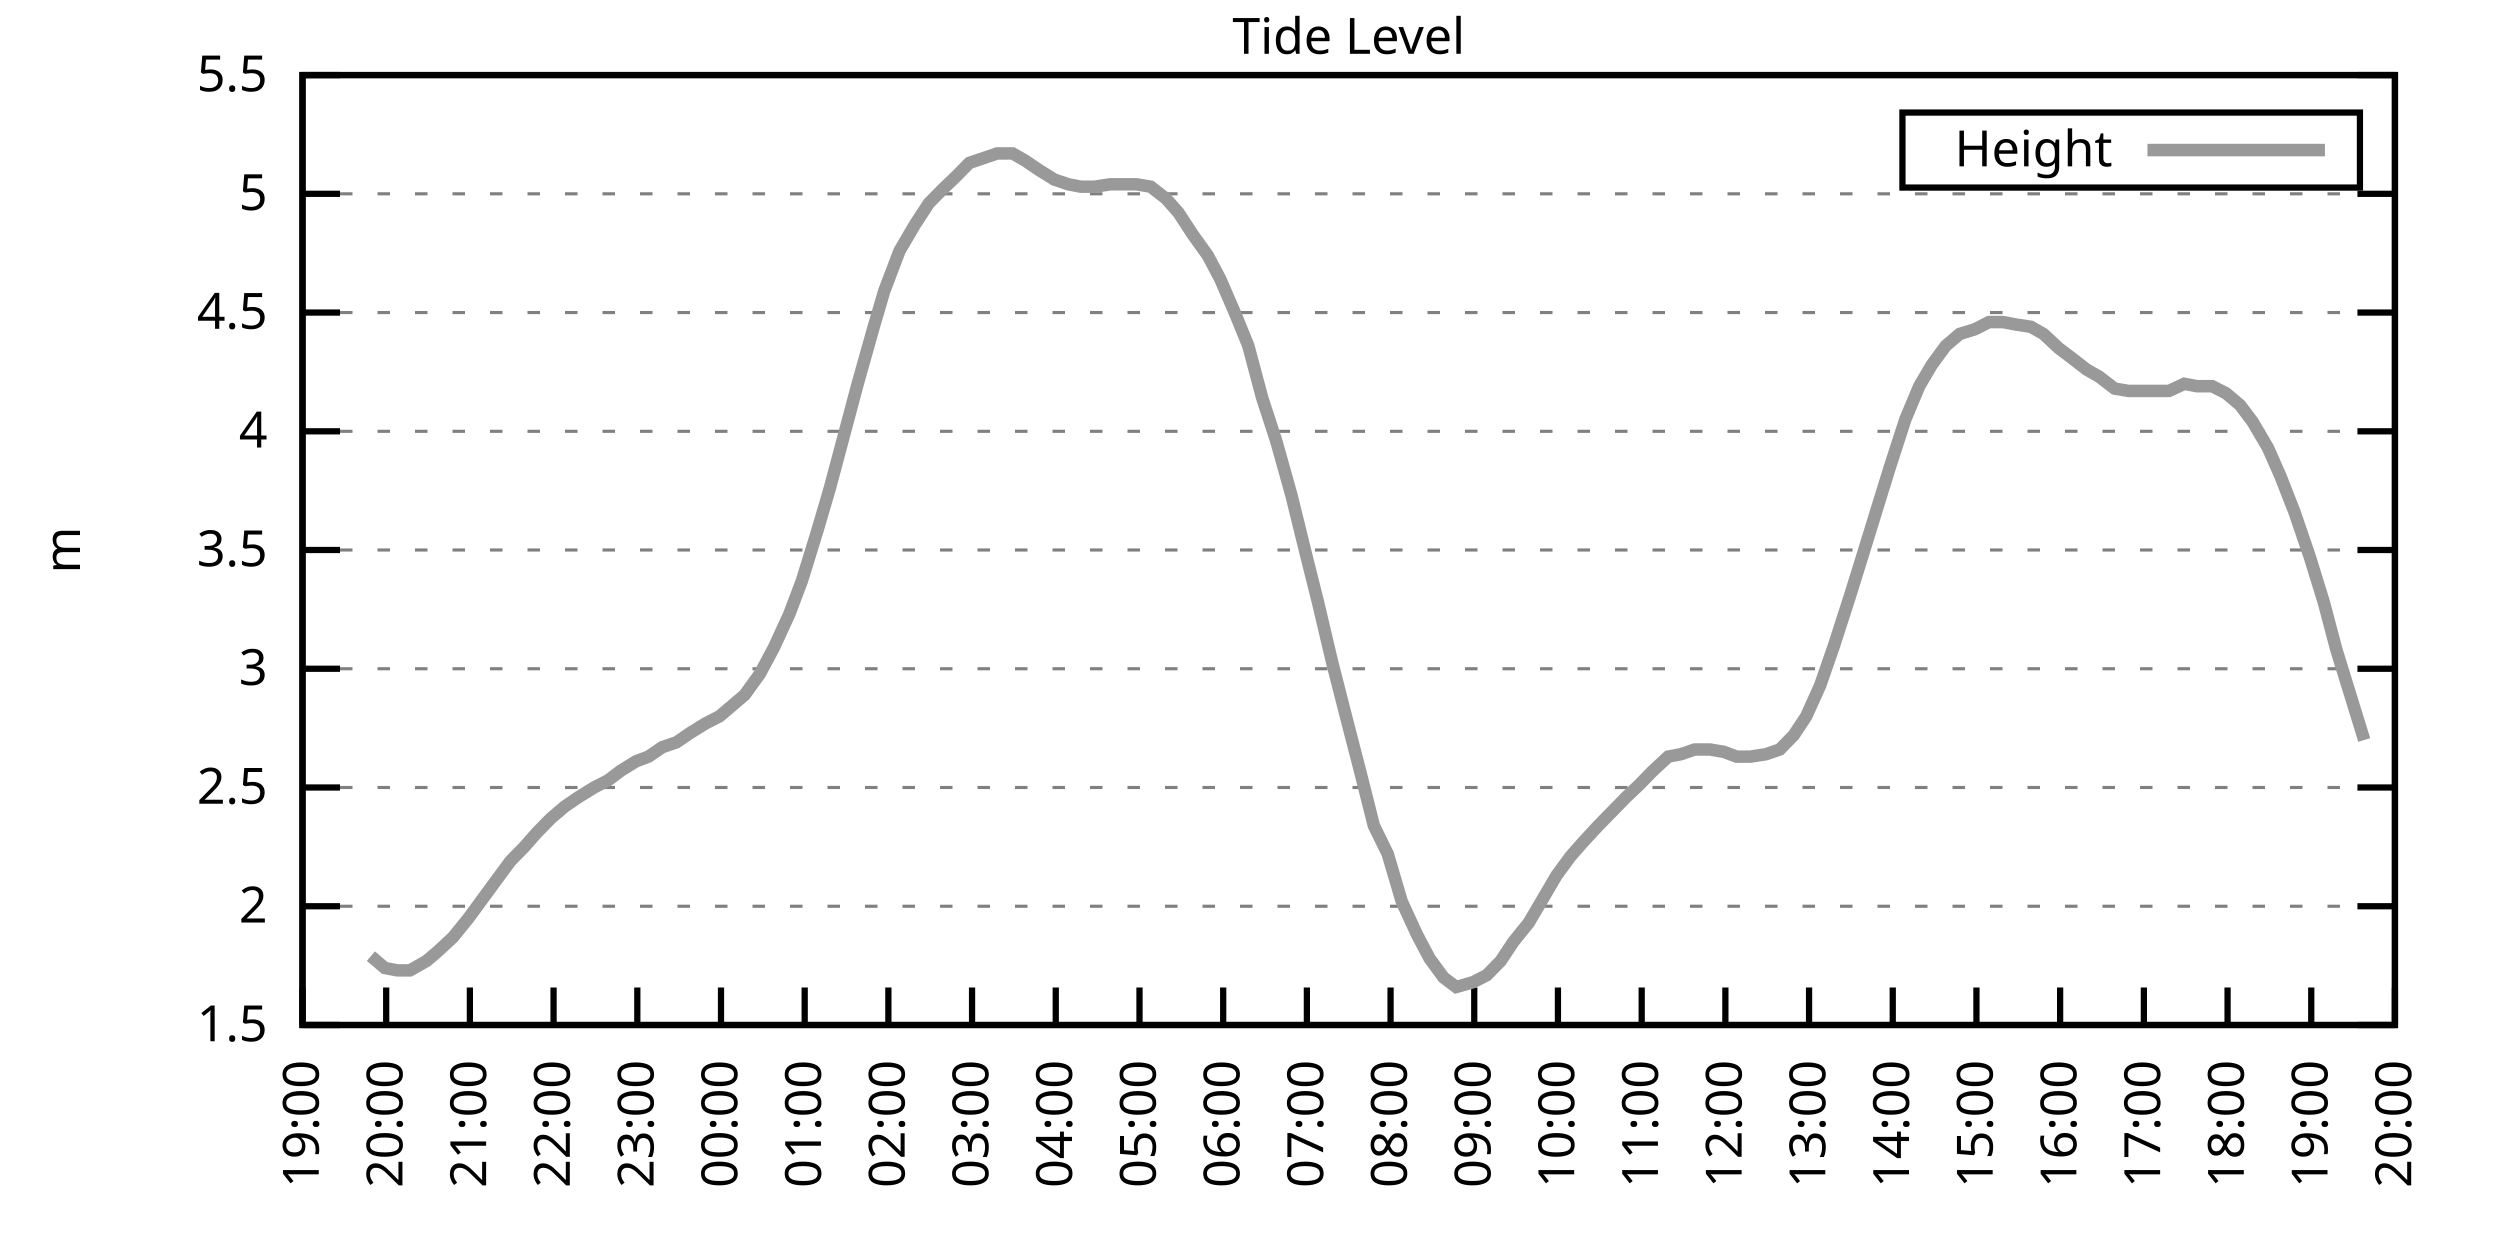
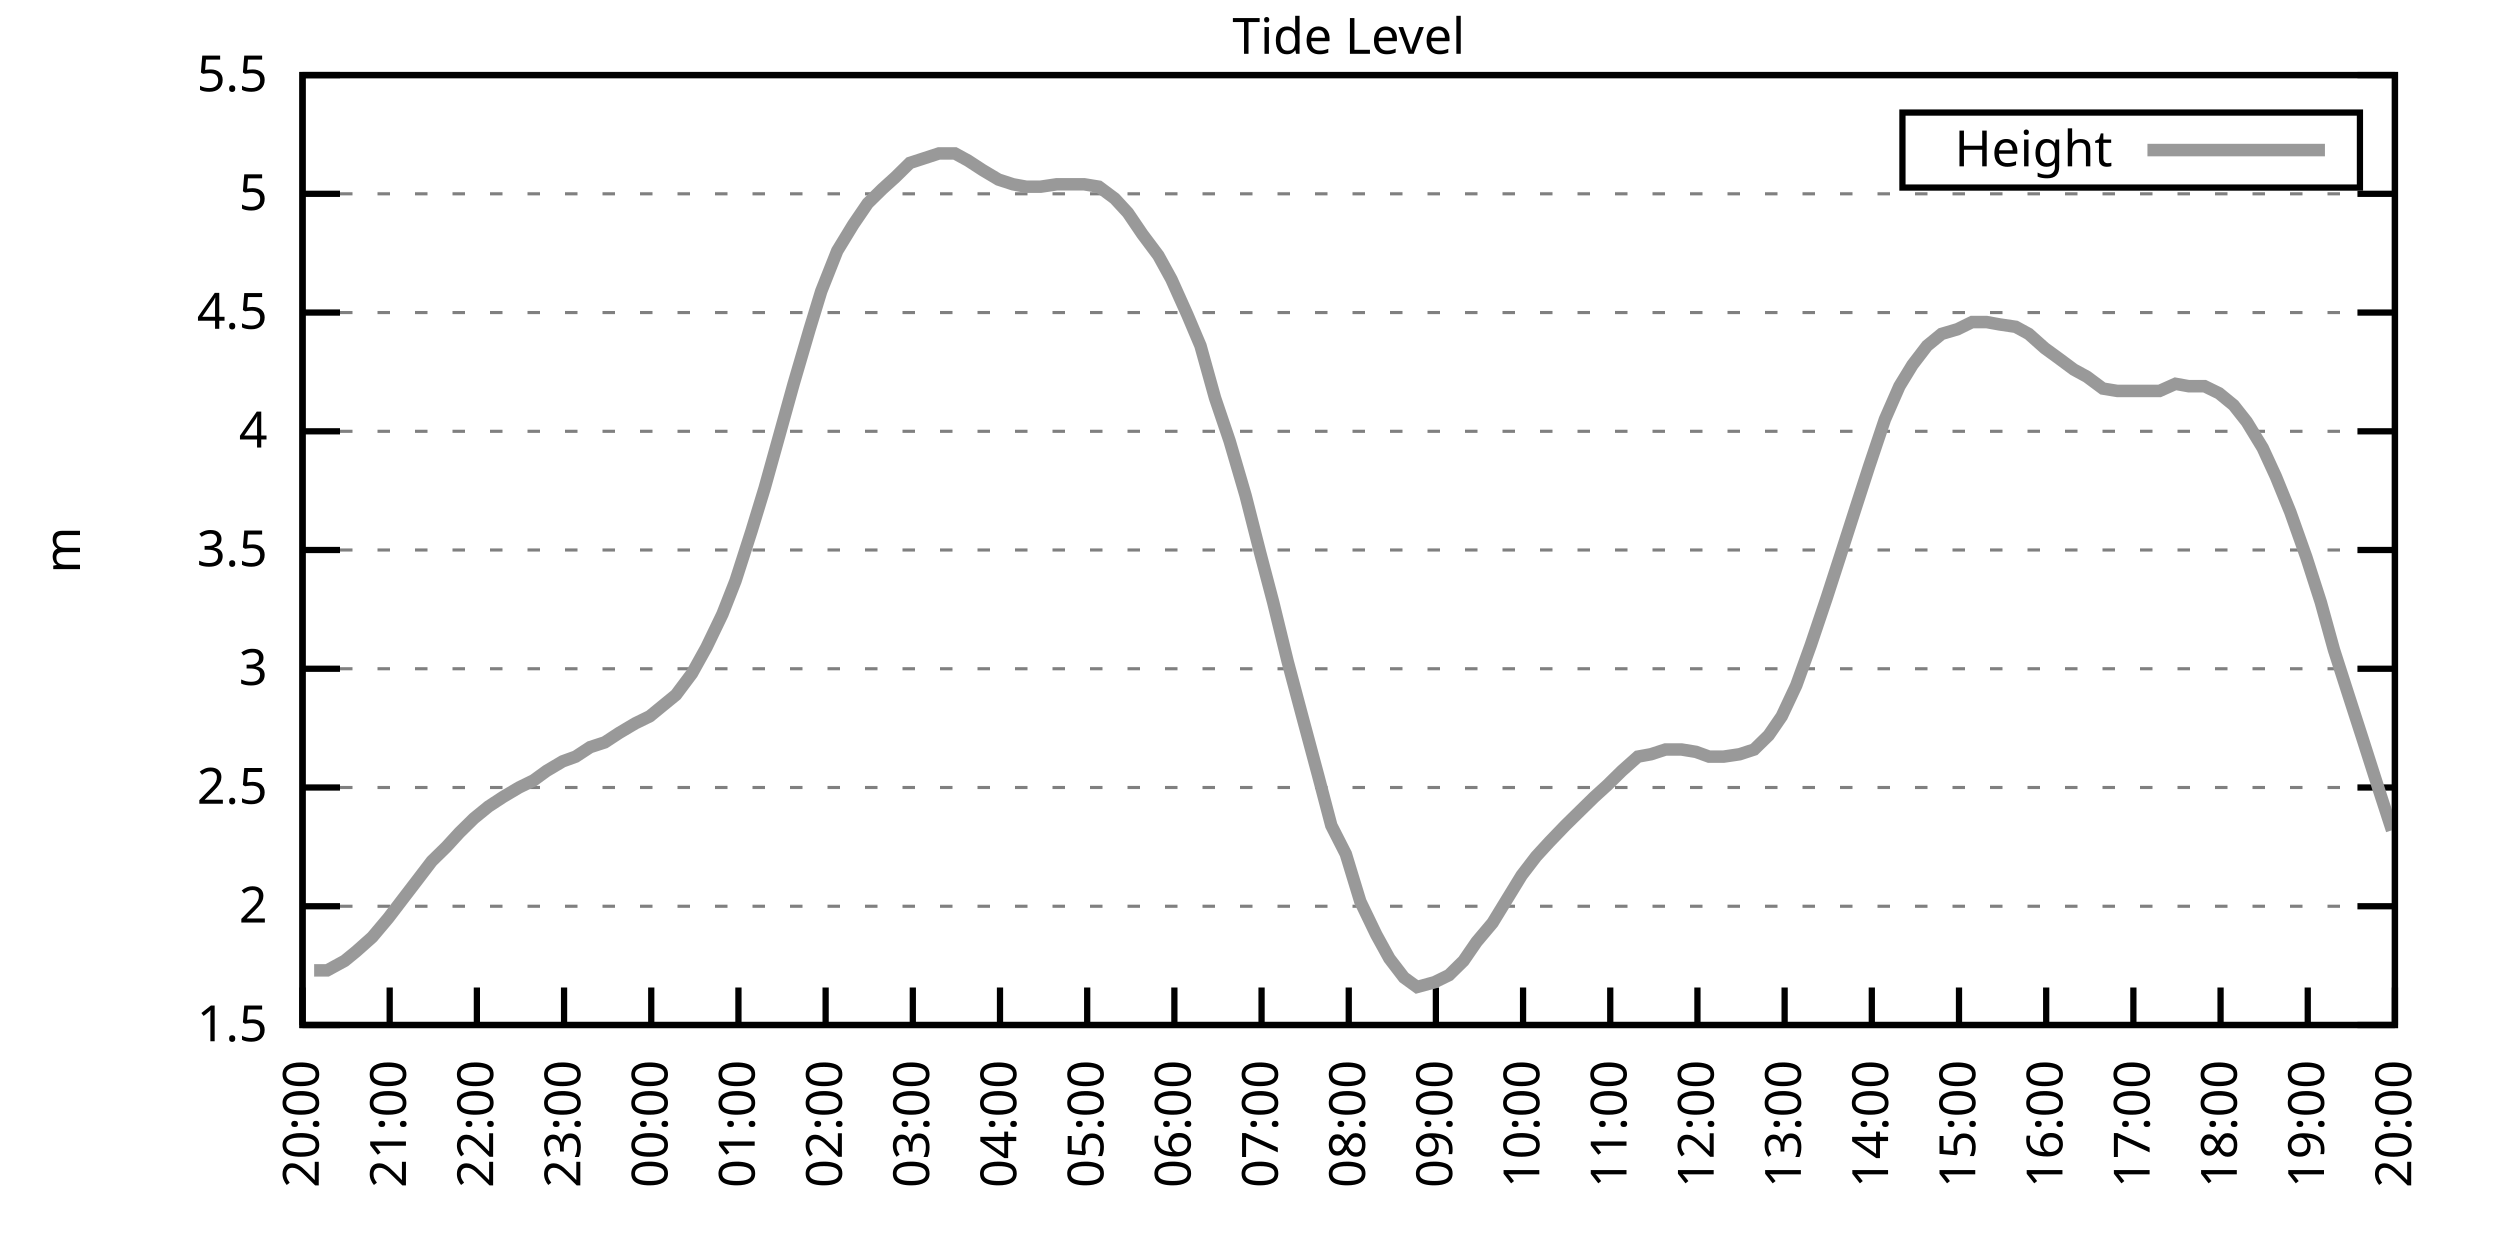
<svg xmlns="http://www.w3.org/2000/svg" xmlns:xlink="http://www.w3.org/1999/xlink" width="400" height="200" viewBox="0 0 400 200">
  <g id="gnuplot_canvas">
    <rect x="0" y="0" width="400" height="200" fill="none" />
    <defs>
      <circle id="gpDot" r="0.5" stroke-width="0.5" stroke="currentColor" />
      <path id="gpPt0" stroke-width="0.333" stroke="currentColor" d="M-1,0 h2 M0,-1 v2" />
      <path id="gpPt1" stroke-width="0.333" stroke="currentColor" d="M-1,-1 L1,1 M1,-1 L-1,1" />
      <path id="gpPt2" stroke-width="0.333" stroke="currentColor" d="M-1,0 L1,0 M0,-1 L0,1 M-1,-1 L1,1 M-1,1 L1,-1" />
      <rect id="gpPt3" stroke-width="0.333" stroke="currentColor" x="-1" y="-1" width="2" height="2" />
      <rect id="gpPt4" stroke-width="0.333" stroke="currentColor" fill="currentColor" x="-1" y="-1" width="2" height="2" />
      <circle id="gpPt5" stroke-width="0.333" stroke="currentColor" cx="0" cy="0" r="1" />
      <use xlink:href="#gpPt5" id="gpPt6" fill="currentColor" stroke="none" />
      <path id="gpPt7" stroke-width="0.333" stroke="currentColor" d="M0,-1.33 L-1.33,0.67 L1.33,0.67 z" />
      <use xlink:href="#gpPt7" id="gpPt8" fill="currentColor" stroke="none" />
      <use xlink:href="#gpPt7" id="gpPt9" stroke="currentColor" transform="rotate(180)" />
      <use xlink:href="#gpPt9" id="gpPt10" fill="currentColor" stroke="none" />
      <use xlink:href="#gpPt3" id="gpPt11" stroke="currentColor" transform="rotate(45)" />
      <use xlink:href="#gpPt11" id="gpPt12" fill="currentColor" stroke="none" />
      <path id="gpPt13" stroke-width="0.333" stroke="currentColor" d="M0,1.330 L1.265,0.411 L0.782,-1.067 L-0.782,-1.076 L-1.265,0.411 z" />
      <use xlink:href="#gpPt13" id="gpPt14" fill="currentColor" stroke="none" />
      <filter id="textbox" filterUnits="objectBoundingBox" x="0" y="0" height="1" width="1">
        <feFlood flood-color="white" flood-opacity="1" result="bgnd" />
        <feComposite in="SourceGraphic" in2="bgnd" operator="atop" />
      </filter>
      <filter id="greybox" filterUnits="objectBoundingBox" x="0" y="0" height="1" width="1">
        <feFlood flood-color="lightgrey" flood-opacity="1" result="grey" />
        <feComposite in="SourceGraphic" in2="grey" operator="atop" />
      </filter>
    </defs>
    <g fill="none" color="white" stroke="currentColor" stroke-width="1.00" stroke-linecap="butt" stroke-linejoin="miter">
</g>
    <g fill="none" color="black" stroke="currentColor" stroke-width="1.00" stroke-linecap="butt" stroke-linejoin="miter">
      <g stroke="none" shape-rendering="crispEdges">
        <polygon fill="rgb(255, 255, 255)" points="48.40,164.00 383.18,164.00 383.18,12.02 48.40,12.02 " />
      </g>
    </g>
    <g fill="none" color="black" stroke="currentColor" stroke-width="1.00" stroke-linecap="butt" stroke-linejoin="miter">
</g>
    <g fill="none" color="black" stroke="black" stroke-width="0.50" stroke-linecap="butt" stroke-linejoin="miter">
</g>
    <g fill="none" color="gray" stroke="currentColor" stroke-width="0.50" stroke-linecap="butt" stroke-linejoin="miter">
      <path stroke="gray" stroke-dasharray="2,4" class="gridline" d="M48.40,164.00 L383.19,164.00  " />
    </g>
    <g fill="none" color="gray" stroke="gray" stroke-width="1.00" stroke-linecap="butt" stroke-linejoin="miter">
</g>
    <g fill="none" color="black" stroke="currentColor" stroke-width="1.00" stroke-linecap="butt" stroke-linejoin="miter">
      <path stroke="black" d="M48.40,164.00 L54.40,164.00 M383.19,164.00 L377.19,164.00  " />
      <g transform="translate(42.80,166.60)" stroke="none" fill="black" font-family="Sans" font-size="8.00" text-anchor="end">
        <text>
          <tspan font-family="Sans"> 1.5</tspan>
        </text>
      </g>
    </g>
    <g fill="none" color="black" stroke="currentColor" stroke-width="1.00" stroke-linecap="butt" stroke-linejoin="miter">
</g>
    <g fill="none" color="black" stroke="black" stroke-width="0.50" stroke-linecap="butt" stroke-linejoin="miter">
</g>
    <g fill="none" color="gray" stroke="currentColor" stroke-width="0.50" stroke-linecap="butt" stroke-linejoin="miter">
      <path stroke="gray" stroke-dasharray="2,4" class="gridline" d="M48.40,145.00 L383.19,145.00  " />
    </g>
    <g fill="none" color="gray" stroke="gray" stroke-width="1.00" stroke-linecap="butt" stroke-linejoin="miter">
</g>
    <g fill="none" color="black" stroke="currentColor" stroke-width="1.00" stroke-linecap="butt" stroke-linejoin="miter">
      <path stroke="black" d="M48.40,145.00 L54.40,145.00 M383.19,145.00 L377.19,145.00  " />
      <g transform="translate(42.80,147.60)" stroke="none" fill="black" font-family="Sans" font-size="8.00" text-anchor="end">
        <text>
          <tspan font-family="Sans"> 2</tspan>
        </text>
      </g>
    </g>
    <g fill="none" color="black" stroke="currentColor" stroke-width="1.00" stroke-linecap="butt" stroke-linejoin="miter">
</g>
    <g fill="none" color="black" stroke="black" stroke-width="0.50" stroke-linecap="butt" stroke-linejoin="miter">
</g>
    <g fill="none" color="gray" stroke="currentColor" stroke-width="0.50" stroke-linecap="butt" stroke-linejoin="miter">
      <path stroke="gray" stroke-dasharray="2,4" class="gridline" d="M48.40,126.00 L383.19,126.00  " />
    </g>
    <g fill="none" color="gray" stroke="gray" stroke-width="1.00" stroke-linecap="butt" stroke-linejoin="miter">
</g>
    <g fill="none" color="black" stroke="currentColor" stroke-width="1.00" stroke-linecap="butt" stroke-linejoin="miter">
      <path stroke="black" d="M48.40,126.00 L54.40,126.00 M383.19,126.00 L377.19,126.00  " />
      <g transform="translate(42.80,128.60)" stroke="none" fill="black" font-family="Sans" font-size="8.00" text-anchor="end">
        <text>
          <tspan font-family="Sans"> 2.5</tspan>
        </text>
      </g>
    </g>
    <g fill="none" color="black" stroke="currentColor" stroke-width="1.00" stroke-linecap="butt" stroke-linejoin="miter">
</g>
    <g fill="none" color="black" stroke="black" stroke-width="0.50" stroke-linecap="butt" stroke-linejoin="miter">
</g>
    <g fill="none" color="gray" stroke="currentColor" stroke-width="0.50" stroke-linecap="butt" stroke-linejoin="miter">
      <path stroke="gray" stroke-dasharray="2,4" class="gridline" d="M48.40,107.00 L383.19,107.00  " />
    </g>
    <g fill="none" color="gray" stroke="gray" stroke-width="1.00" stroke-linecap="butt" stroke-linejoin="miter">
</g>
    <g fill="none" color="black" stroke="currentColor" stroke-width="1.00" stroke-linecap="butt" stroke-linejoin="miter">
      <path stroke="black" d="M48.40,107.00 L54.40,107.00 M383.19,107.00 L377.19,107.00  " />
      <g transform="translate(42.80,109.60)" stroke="none" fill="black" font-family="Sans" font-size="8.00" text-anchor="end">
        <text>
          <tspan font-family="Sans"> 3</tspan>
        </text>
      </g>
    </g>
    <g fill="none" color="black" stroke="currentColor" stroke-width="1.00" stroke-linecap="butt" stroke-linejoin="miter">
</g>
    <g fill="none" color="black" stroke="black" stroke-width="0.50" stroke-linecap="butt" stroke-linejoin="miter">
</g>
    <g fill="none" color="gray" stroke="currentColor" stroke-width="0.50" stroke-linecap="butt" stroke-linejoin="miter">
      <path stroke="gray" stroke-dasharray="2,4" class="gridline" d="M48.40,88.00 L383.19,88.00  " />
    </g>
    <g fill="none" color="gray" stroke="gray" stroke-width="1.00" stroke-linecap="butt" stroke-linejoin="miter">
</g>
    <g fill="none" color="black" stroke="currentColor" stroke-width="1.00" stroke-linecap="butt" stroke-linejoin="miter">
      <path stroke="black" d="M48.40,88.00 L54.40,88.00 M383.19,88.00 L377.19,88.00  " />
      <g transform="translate(42.80,90.60)" stroke="none" fill="black" font-family="Sans" font-size="8.00" text-anchor="end">
        <text>
          <tspan font-family="Sans"> 3.5</tspan>
        </text>
      </g>
    </g>
    <g fill="none" color="black" stroke="currentColor" stroke-width="1.00" stroke-linecap="butt" stroke-linejoin="miter">
</g>
    <g fill="none" color="black" stroke="black" stroke-width="0.50" stroke-linecap="butt" stroke-linejoin="miter">
</g>
    <g fill="none" color="gray" stroke="currentColor" stroke-width="0.50" stroke-linecap="butt" stroke-linejoin="miter">
      <path stroke="gray" stroke-dasharray="2,4" class="gridline" d="M48.40,69.01 L383.19,69.01  " />
    </g>
    <g fill="none" color="gray" stroke="gray" stroke-width="1.00" stroke-linecap="butt" stroke-linejoin="miter">
</g>
    <g fill="none" color="black" stroke="currentColor" stroke-width="1.00" stroke-linecap="butt" stroke-linejoin="miter">
      <path stroke="black" d="M48.40,69.01 L54.40,69.01 M383.19,69.01 L377.19,69.01  " />
      <g transform="translate(42.80,71.61)" stroke="none" fill="black" font-family="Sans" font-size="8.00" text-anchor="end">
        <text>
          <tspan font-family="Sans"> 4</tspan>
        </text>
      </g>
    </g>
    <g fill="none" color="black" stroke="currentColor" stroke-width="1.00" stroke-linecap="butt" stroke-linejoin="miter">
</g>
    <g fill="none" color="black" stroke="black" stroke-width="0.50" stroke-linecap="butt" stroke-linejoin="miter">
</g>
    <g fill="none" color="gray" stroke="currentColor" stroke-width="0.50" stroke-linecap="butt" stroke-linejoin="miter">
      <path stroke="gray" stroke-dasharray="2,4" class="gridline" d="M48.40,50.01 L383.19,50.01  " />
    </g>
    <g fill="none" color="gray" stroke="gray" stroke-width="1.00" stroke-linecap="butt" stroke-linejoin="miter">
</g>
    <g fill="none" color="black" stroke="currentColor" stroke-width="1.00" stroke-linecap="butt" stroke-linejoin="miter">
      <path stroke="black" d="M48.40,50.01 L54.40,50.01 M383.19,50.01 L377.19,50.01  " />
      <g transform="translate(42.80,52.61)" stroke="none" fill="black" font-family="Sans" font-size="8.00" text-anchor="end">
        <text>
          <tspan font-family="Sans"> 4.5</tspan>
        </text>
      </g>
    </g>
    <g fill="none" color="black" stroke="currentColor" stroke-width="1.00" stroke-linecap="butt" stroke-linejoin="miter">
</g>
    <g fill="none" color="black" stroke="black" stroke-width="0.50" stroke-linecap="butt" stroke-linejoin="miter">
</g>
    <g fill="none" color="gray" stroke="currentColor" stroke-width="0.50" stroke-linecap="butt" stroke-linejoin="miter">
      <path stroke="gray" stroke-dasharray="2,4" class="gridline" d="M48.40,31.01 L383.19,31.01  " />
    </g>
    <g fill="none" color="gray" stroke="gray" stroke-width="1.00" stroke-linecap="butt" stroke-linejoin="miter">
</g>
    <g fill="none" color="black" stroke="currentColor" stroke-width="1.00" stroke-linecap="butt" stroke-linejoin="miter">
      <path stroke="black" d="M48.40,31.01 L54.40,31.01 M383.19,31.01 L377.19,31.01  " />
      <g transform="translate(42.80,33.61)" stroke="none" fill="black" font-family="Sans" font-size="8.00" text-anchor="end">
        <text>
          <tspan font-family="Sans"> 5</tspan>
        </text>
      </g>
    </g>
    <g fill="none" color="black" stroke="currentColor" stroke-width="1.00" stroke-linecap="butt" stroke-linejoin="miter">
</g>
    <g fill="none" color="black" stroke="black" stroke-width="0.50" stroke-linecap="butt" stroke-linejoin="miter">
</g>
    <g fill="none" color="gray" stroke="currentColor" stroke-width="0.50" stroke-linecap="butt" stroke-linejoin="miter">
      <path stroke="gray" stroke-dasharray="2,4" class="gridline" d="M48.40,12.01 L383.19,12.01  " />
    </g>
    <g fill="none" color="gray" stroke="gray" stroke-width="1.00" stroke-linecap="butt" stroke-linejoin="miter">
</g>
    <g fill="none" color="black" stroke="currentColor" stroke-width="1.00" stroke-linecap="butt" stroke-linejoin="miter">
      <path stroke="black" d="M48.40,12.01 L54.40,12.01 M383.19,12.01 L377.19,12.01  " />
      <g transform="translate(42.80,14.61)" stroke="none" fill="black" font-family="Sans" font-size="8.00" text-anchor="end">
        <text>
          <tspan font-family="Sans"> 5.5</tspan>
        </text>
      </g>
    </g>
    <g fill="none" color="black" stroke="currentColor" stroke-width="1.00" stroke-linecap="butt" stroke-linejoin="miter">
      <path stroke="black" d="M48.40,164.00 L48.40,158.00  " />
      <g transform="translate(51.00,169.60) rotate(270.00)" stroke="none" fill="black" font-family="Sans" font-size="8.00" text-anchor="end">
        <text>
-           <tspan font-family="Sans">19:00</tspan>
-         </text>
-       </g>
-     </g>
-     <g fill="none" color="black" stroke="currentColor" stroke-width="1.00" stroke-linecap="butt" stroke-linejoin="miter">
-       <path stroke="black" d="M61.79,164.00 L61.79,158.00  " />
-       <g transform="translate(64.39,169.60) rotate(270.00)" stroke="none" fill="black" font-family="Sans" font-size="8.00" text-anchor="end">
-         <text>
          <tspan font-family="Sans">20:00</tspan>
        </text>
      </g>
    </g>
    <g fill="none" color="black" stroke="currentColor" stroke-width="1.00" stroke-linecap="butt" stroke-linejoin="miter">
-       <path stroke="black" d="M75.18,164.00 L75.18,158.00  " />
-       <g transform="translate(77.78,169.60) rotate(270.00)" stroke="none" fill="black" font-family="Sans" font-size="8.00" text-anchor="end">
+       <path stroke="black" d="M62.35,164.00 L62.35,158.00  " />
+       <g transform="translate(64.95,169.60) rotate(270.00)" stroke="none" fill="black" font-family="Sans" font-size="8.00" text-anchor="end">
        <text>
          <tspan font-family="Sans">21:00</tspan>
        </text>
      </g>
    </g>
    <g fill="none" color="black" stroke="currentColor" stroke-width="1.00" stroke-linecap="butt" stroke-linejoin="miter">
-       <path stroke="black" d="M88.57,164.00 L88.57,158.00  " />
-       <g transform="translate(91.17,169.60) rotate(270.00)" stroke="none" fill="black" font-family="Sans" font-size="8.00" text-anchor="end">
+       <path stroke="black" d="M76.30,164.00 L76.30,158.00  " />
+       <g transform="translate(78.90,169.60) rotate(270.00)" stroke="none" fill="black" font-family="Sans" font-size="8.00" text-anchor="end">
        <text>
          <tspan font-family="Sans">22:00</tspan>
        </text>
      </g>
    </g>
    <g fill="none" color="black" stroke="currentColor" stroke-width="1.00" stroke-linecap="butt" stroke-linejoin="miter">
-       <path stroke="black" d="M101.97,164.00 L101.97,158.00  " />
-       <g transform="translate(104.57,169.60) rotate(270.00)" stroke="none" fill="black" font-family="Sans" font-size="8.00" text-anchor="end">
+       <path stroke="black" d="M90.25,164.00 L90.25,158.00  " />
+       <g transform="translate(92.85,169.60) rotate(270.00)" stroke="none" fill="black" font-family="Sans" font-size="8.00" text-anchor="end">
        <text>
          <tspan font-family="Sans">23:00</tspan>
        </text>
      </g>
    </g>
    <g fill="none" color="black" stroke="currentColor" stroke-width="1.00" stroke-linecap="butt" stroke-linejoin="miter">
-       <path stroke="black" d="M115.36,164.00 L115.36,158.00  " />
-       <g transform="translate(117.96,169.60) rotate(270.00)" stroke="none" fill="black" font-family="Sans" font-size="8.00" text-anchor="end">
+       <path stroke="black" d="M104.20,164.00 L104.20,158.00  " />
+       <g transform="translate(106.80,169.60) rotate(270.00)" stroke="none" fill="black" font-family="Sans" font-size="8.00" text-anchor="end">
        <text>
          <tspan font-family="Sans">00:00</tspan>
        </text>
      </g>
    </g>
    <g fill="none" color="black" stroke="currentColor" stroke-width="1.00" stroke-linecap="butt" stroke-linejoin="miter">
-       <path stroke="black" d="M128.75,164.00 L128.75,158.00  " />
-       <g transform="translate(131.35,169.60) rotate(270.00)" stroke="none" fill="black" font-family="Sans" font-size="8.00" text-anchor="end">
+       <path stroke="black" d="M118.15,164.00 L118.15,158.00  " />
+       <g transform="translate(120.75,169.60) rotate(270.00)" stroke="none" fill="black" font-family="Sans" font-size="8.00" text-anchor="end">
        <text>
          <tspan font-family="Sans">01:00</tspan>
        </text>
      </g>
    </g>
    <g fill="none" color="black" stroke="currentColor" stroke-width="1.00" stroke-linecap="butt" stroke-linejoin="miter">
-       <path stroke="black" d="M142.14,164.00 L142.14,158.00  " />
-       <g transform="translate(144.74,169.60) rotate(270.00)" stroke="none" fill="black" font-family="Sans" font-size="8.00" text-anchor="end">
+       <path stroke="black" d="M132.10,164.00 L132.10,158.00  " />
+       <g transform="translate(134.70,169.60) rotate(270.00)" stroke="none" fill="black" font-family="Sans" font-size="8.00" text-anchor="end">
        <text>
          <tspan font-family="Sans">02:00</tspan>
        </text>
      </g>
    </g>
    <g fill="none" color="black" stroke="currentColor" stroke-width="1.00" stroke-linecap="butt" stroke-linejoin="miter">
-       <path stroke="black" d="M155.53,164.00 L155.53,158.00  " />
-       <g transform="translate(158.13,169.60) rotate(270.00)" stroke="none" fill="black" font-family="Sans" font-size="8.00" text-anchor="end">
+       <path stroke="black" d="M146.05,164.00 L146.05,158.00  " />
+       <g transform="translate(148.65,169.60) rotate(270.00)" stroke="none" fill="black" font-family="Sans" font-size="8.00" text-anchor="end">
        <text>
          <tspan font-family="Sans">03:00</tspan>
        </text>
      </g>
    </g>
    <g fill="none" color="black" stroke="currentColor" stroke-width="1.00" stroke-linecap="butt" stroke-linejoin="miter">
-       <path stroke="black" d="M168.92,164.00 L168.92,158.00  " />
-       <g transform="translate(171.52,169.60) rotate(270.00)" stroke="none" fill="black" font-family="Sans" font-size="8.00" text-anchor="end">
+       <path stroke="black" d="M160.00,164.00 L160.00,158.00  " />
+       <g transform="translate(162.60,169.60) rotate(270.00)" stroke="none" fill="black" font-family="Sans" font-size="8.00" text-anchor="end">
        <text>
          <tspan font-family="Sans">04:00</tspan>
        </text>
      </g>
    </g>
    <g fill="none" color="black" stroke="currentColor" stroke-width="1.00" stroke-linecap="butt" stroke-linejoin="miter">
-       <path stroke="black" d="M182.32,164.00 L182.32,158.00  " />
-       <g transform="translate(184.92,169.60) rotate(270.00)" stroke="none" fill="black" font-family="Sans" font-size="8.00" text-anchor="end">
+       <path stroke="black" d="M173.95,164.00 L173.95,158.00  " />
+       <g transform="translate(176.55,169.60) rotate(270.00)" stroke="none" fill="black" font-family="Sans" font-size="8.00" text-anchor="end">
        <text>
          <tspan font-family="Sans">05:00</tspan>
        </text>
      </g>
    </g>
    <g fill="none" color="black" stroke="currentColor" stroke-width="1.00" stroke-linecap="butt" stroke-linejoin="miter">
-       <path stroke="black" d="M195.71,164.00 L195.71,158.00  " />
-       <g transform="translate(198.31,169.60) rotate(270.00)" stroke="none" fill="black" font-family="Sans" font-size="8.00" text-anchor="end">
+       <path stroke="black" d="M187.90,164.00 L187.90,158.00  " />
+       <g transform="translate(190.50,169.60) rotate(270.00)" stroke="none" fill="black" font-family="Sans" font-size="8.00" text-anchor="end">
        <text>
          <tspan font-family="Sans">06:00</tspan>
        </text>
      </g>
    </g>
    <g fill="none" color="black" stroke="currentColor" stroke-width="1.00" stroke-linecap="butt" stroke-linejoin="miter">
-       <path stroke="black" d="M209.10,164.00 L209.10,158.00  " />
-       <g transform="translate(211.70,169.60) rotate(270.00)" stroke="none" fill="black" font-family="Sans" font-size="8.00" text-anchor="end">
+       <path stroke="black" d="M201.85,164.00 L201.85,158.00  " />
+       <g transform="translate(204.45,169.60) rotate(270.00)" stroke="none" fill="black" font-family="Sans" font-size="8.00" text-anchor="end">
        <text>
          <tspan font-family="Sans">07:00</tspan>
        </text>
      </g>
    </g>
    <g fill="none" color="black" stroke="currentColor" stroke-width="1.00" stroke-linecap="butt" stroke-linejoin="miter">
-       <path stroke="black" d="M222.49,164.00 L222.49,158.00  " />
-       <g transform="translate(225.09,169.60) rotate(270.00)" stroke="none" fill="black" font-family="Sans" font-size="8.00" text-anchor="end">
+       <path stroke="black" d="M215.80,164.00 L215.80,158.00  " />
+       <g transform="translate(218.40,169.60) rotate(270.00)" stroke="none" fill="black" font-family="Sans" font-size="8.00" text-anchor="end">
        <text>
          <tspan font-family="Sans">08:00</tspan>
        </text>
      </g>
    </g>
    <g fill="none" color="black" stroke="currentColor" stroke-width="1.00" stroke-linecap="butt" stroke-linejoin="miter">
-       <path stroke="black" d="M235.88,164.00 L235.88,158.00  " />
-       <g transform="translate(238.48,169.60) rotate(270.00)" stroke="none" fill="black" font-family="Sans" font-size="8.00" text-anchor="end">
+       <path stroke="black" d="M229.74,164.00 L229.74,158.00  " />
+       <g transform="translate(232.34,169.60) rotate(270.00)" stroke="none" fill="black" font-family="Sans" font-size="8.00" text-anchor="end">
        <text>
          <tspan font-family="Sans">09:00</tspan>
        </text>
      </g>
    </g>
    <g fill="none" color="black" stroke="currentColor" stroke-width="1.00" stroke-linecap="butt" stroke-linejoin="miter">
-       <path stroke="black" d="M249.27,164.00 L249.27,158.00  " />
-       <g transform="translate(251.87,169.60) rotate(270.00)" stroke="none" fill="black" font-family="Sans" font-size="8.00" text-anchor="end">
+       <path stroke="black" d="M243.69,164.00 L243.69,158.00  " />
+       <g transform="translate(246.29,169.60) rotate(270.00)" stroke="none" fill="black" font-family="Sans" font-size="8.00" text-anchor="end">
        <text>
          <tspan font-family="Sans">10:00</tspan>
        </text>
      </g>
    </g>
    <g fill="none" color="black" stroke="currentColor" stroke-width="1.00" stroke-linecap="butt" stroke-linejoin="miter">
-       <path stroke="black" d="M262.67,164.00 L262.67,158.00  " />
-       <g transform="translate(265.27,169.60) rotate(270.00)" stroke="none" fill="black" font-family="Sans" font-size="8.00" text-anchor="end">
+       <path stroke="black" d="M257.64,164.00 L257.64,158.00  " />
+       <g transform="translate(260.24,169.60) rotate(270.00)" stroke="none" fill="black" font-family="Sans" font-size="8.00" text-anchor="end">
        <text>
          <tspan font-family="Sans">11:00</tspan>
        </text>
      </g>
    </g>
    <g fill="none" color="black" stroke="currentColor" stroke-width="1.00" stroke-linecap="butt" stroke-linejoin="miter">
-       <path stroke="black" d="M276.06,164.00 L276.06,158.00  " />
-       <g transform="translate(278.66,169.60) rotate(270.00)" stroke="none" fill="black" font-family="Sans" font-size="8.00" text-anchor="end">
+       <path stroke="black" d="M271.59,164.00 L271.59,158.00  " />
+       <g transform="translate(274.19,169.60) rotate(270.00)" stroke="none" fill="black" font-family="Sans" font-size="8.00" text-anchor="end">
        <text>
          <tspan font-family="Sans">12:00</tspan>
        </text>
      </g>
    </g>
    <g fill="none" color="black" stroke="currentColor" stroke-width="1.00" stroke-linecap="butt" stroke-linejoin="miter">
-       <path stroke="black" d="M289.45,164.00 L289.45,158.00  " />
-       <g transform="translate(292.05,169.60) rotate(270.00)" stroke="none" fill="black" font-family="Sans" font-size="8.00" text-anchor="end">
+       <path stroke="black" d="M285.54,164.00 L285.54,158.00  " />
+       <g transform="translate(288.14,169.60) rotate(270.00)" stroke="none" fill="black" font-family="Sans" font-size="8.00" text-anchor="end">
        <text>
          <tspan font-family="Sans">13:00</tspan>
        </text>
      </g>
    </g>
    <g fill="none" color="black" stroke="currentColor" stroke-width="1.00" stroke-linecap="butt" stroke-linejoin="miter">
-       <path stroke="black" d="M302.84,164.00 L302.84,158.00  " />
-       <g transform="translate(305.44,169.60) rotate(270.00)" stroke="none" fill="black" font-family="Sans" font-size="8.00" text-anchor="end">
+       <path stroke="black" d="M299.49,164.00 L299.49,158.00  " />
+       <g transform="translate(302.09,169.60) rotate(270.00)" stroke="none" fill="black" font-family="Sans" font-size="8.00" text-anchor="end">
        <text>
          <tspan font-family="Sans">14:00</tspan>
        </text>
      </g>
    </g>
    <g fill="none" color="black" stroke="currentColor" stroke-width="1.00" stroke-linecap="butt" stroke-linejoin="miter">
-       <path stroke="black" d="M316.23,164.00 L316.23,158.00  " />
-       <g transform="translate(318.83,169.60) rotate(270.00)" stroke="none" fill="black" font-family="Sans" font-size="8.00" text-anchor="end">
+       <path stroke="black" d="M313.44,164.00 L313.44,158.00  " />
+       <g transform="translate(316.04,169.60) rotate(270.00)" stroke="none" fill="black" font-family="Sans" font-size="8.00" text-anchor="end">
        <text>
          <tspan font-family="Sans">15:00</tspan>
        </text>
      </g>
    </g>
    <g fill="none" color="black" stroke="currentColor" stroke-width="1.00" stroke-linecap="butt" stroke-linejoin="miter">
-       <path stroke="black" d="M329.62,164.00 L329.62,158.00  " />
-       <g transform="translate(332.22,169.60) rotate(270.00)" stroke="none" fill="black" font-family="Sans" font-size="8.00" text-anchor="end">
+       <path stroke="black" d="M327.39,164.00 L327.39,158.00  " />
+       <g transform="translate(329.99,169.60) rotate(270.00)" stroke="none" fill="black" font-family="Sans" font-size="8.00" text-anchor="end">
        <text>
          <tspan font-family="Sans">16:00</tspan>
        </text>
      </g>
    </g>
    <g fill="none" color="black" stroke="currentColor" stroke-width="1.00" stroke-linecap="butt" stroke-linejoin="miter">
-       <path stroke="black" d="M343.02,164.00 L343.02,158.00  " />
-       <g transform="translate(345.62,169.60) rotate(270.00)" stroke="none" fill="black" font-family="Sans" font-size="8.00" text-anchor="end">
+       <path stroke="black" d="M341.34,164.00 L341.34,158.00  " />
+       <g transform="translate(343.94,169.60) rotate(270.00)" stroke="none" fill="black" font-family="Sans" font-size="8.00" text-anchor="end">
        <text>
          <tspan font-family="Sans">17:00</tspan>
        </text>
      </g>
    </g>
    <g fill="none" color="black" stroke="currentColor" stroke-width="1.00" stroke-linecap="butt" stroke-linejoin="miter">
-       <path stroke="black" d="M356.41,164.00 L356.41,158.00  " />
-       <g transform="translate(359.01,169.60) rotate(270.00)" stroke="none" fill="black" font-family="Sans" font-size="8.00" text-anchor="end">
+       <path stroke="black" d="M355.29,164.00 L355.29,158.00  " />
+       <g transform="translate(357.89,169.60) rotate(270.00)" stroke="none" fill="black" font-family="Sans" font-size="8.00" text-anchor="end">
        <text>
          <tspan font-family="Sans">18:00</tspan>
        </text>
      </g>
    </g>
    <g fill="none" color="black" stroke="currentColor" stroke-width="1.00" stroke-linecap="butt" stroke-linejoin="miter">
-       <path stroke="black" d="M369.80,164.00 L369.80,158.00  " />
-       <g transform="translate(372.40,169.60) rotate(270.00)" stroke="none" fill="black" font-family="Sans" font-size="8.00" text-anchor="end">
+       <path stroke="black" d="M369.24,164.00 L369.24,158.00  " />
+       <g transform="translate(371.84,169.60) rotate(270.00)" stroke="none" fill="black" font-family="Sans" font-size="8.00" text-anchor="end">
        <text>
          <tspan font-family="Sans">19:00</tspan>
        </text>
      </g>
    </g>
    <g fill="none" color="black" stroke="currentColor" stroke-width="1.00" stroke-linecap="butt" stroke-linejoin="miter">
      <path stroke="black" d="M383.19,164.00 L383.19,158.00  " />
      <g transform="translate(385.79,169.60) rotate(270.00)" stroke="none" fill="black" font-family="Sans" font-size="8.00" text-anchor="end">
        <text>
          <tspan font-family="Sans">20:00</tspan>
        </text>
      </g>
    </g>
    <g fill="none" color="black" stroke="currentColor" stroke-width="1.00" stroke-linecap="butt" stroke-linejoin="miter">
</g>
    <g fill="none" color="black" stroke="currentColor" stroke-width="1.00" stroke-linecap="butt" stroke-linejoin="miter">
      <path stroke="black" d="M48.40,12.01 L48.40,164.00 L383.19,164.00 L383.19,12.01 L48.40,12.01 Z  " />
    </g>
    <g fill="none" color="black" stroke="currentColor" stroke-width="1.00" stroke-linecap="butt" stroke-linejoin="miter">
</g>
    <g fill="none" color="black" stroke="currentColor" stroke-width="1.00" stroke-linecap="butt" stroke-linejoin="miter">
      <path stroke="black" d="M304.39,30.01 L304.39,18.01 L377.59,18.01 L377.59,30.01 L304.39,30.01 Z  " />
    </g>
    <g id="Tide_level_plot_1">
      <g fill="none" color="white" stroke="black" stroke-width="2.00" stroke-linecap="butt" stroke-linejoin="miter">
</g>
      <g fill="none" color="black" stroke="currentColor" stroke-width="2.00" stroke-linecap="butt" stroke-linejoin="miter">
        <g transform="translate(337.99,26.61)" stroke="none" fill="black" font-family="Sans" font-size="8.00" text-anchor="end">
          <text>
            <tspan font-family="Sans">Height</tspan>
          </text>
        </g>
      </g>
      <g fill="none" color="black" stroke="currentColor" stroke-width="2.00" stroke-linecap="butt" stroke-linejoin="miter">
-         <path stroke="rgb(153, 153, 153)" d="M343.59,24.01 L371.99,24.01 M59.34,152.98 L61.57,154.88 L63.58,155.26 L65.59,155.26 L68.26,153.74 L70.05,152.22   L72.50,149.94 L74.96,146.90 L77.19,143.86 L79.42,140.82 L81.66,137.78 L83.89,135.50 L85.90,133.22 L88.13,130.94   L90.36,129.04 L92.59,127.52 L95.05,126.00 L97.28,124.86 L99.29,123.34 L101.74,121.82 L103.75,121.06 L105.98,119.54   L108.22,118.78 L110.45,117.26 L112.90,115.74 L115.13,114.60 L117.37,112.70 L119.15,111.18 L121.61,107.76 L123.84,103.58   L126.29,98.26 L128.30,92.94 L130.76,84.97 L132.77,78.13 L135.00,69.77 L137.23,61.41 L139.69,52.67 L141.47,46.59   L143.93,40.13 L146.38,35.95 L148.61,32.53 L150.85,30.25 L152.85,28.35 L155.09,26.07 L157.32,25.31 L159.55,24.55   L162.01,24.55 L164.01,25.69 L166.25,27.21 L168.70,28.73 L170.93,29.49 L172.94,29.87 L175.17,29.87 L177.63,29.49   L179.86,29.49 L181.87,29.49 L184.10,29.87 L186.56,31.77 L188.57,34.05 L190.80,37.47 L193.25,40.89 L195.26,44.69   L197.72,50.39 L199.73,55.33 L201.96,63.69 L204.19,70.53 L206.64,79.27 L208.88,88.38 L210.88,96.36 L213.12,105.86   L215.35,114.60 L217.80,124.10 L219.81,132.08 L222.04,136.64 L224.28,144.24 L226.73,149.56 L228.74,153.36 L230.97,156.40   L232.98,157.92 L235.66,157.16 L237.89,156.02 L240.12,153.74 L242.13,150.70 L244.59,147.66 L246.60,144.24 L249.05,140.06   L251.28,137.02 L253.29,134.74 L255.75,132.08 L257.98,129.80 L260.21,127.52 L262.22,125.62 L264.45,123.34 L266.91,121.06   L268.92,120.68 L271.15,119.92 L273.60,119.92 L275.83,120.30 L277.84,121.06 L280.07,121.06 L282.53,120.68 L284.76,119.92   L286.99,117.64 L289.00,114.60 L291.23,109.66 L293.47,103.20 L295.92,95.60 L297.93,89.14 L300.39,81.17 L302.39,74.71   L304.85,67.11 L307.08,61.79 L309.09,58.37 L311.32,55.33 L313.55,53.43 L316.01,52.67 L318.24,51.53 L320.47,51.53   L322.48,51.91 L324.94,52.29 L326.95,53.43 L329.40,55.71 L331.41,57.23 L333.86,59.13 L335.87,60.27 L338.33,62.17   L340.56,62.55 L342.57,62.55 L345.02,62.55 L347.03,62.55 L349.49,61.41 L351.50,61.79 L353.95,61.79 L356.18,62.93   L358.42,64.83 L360.42,67.49 L362.88,71.67 L364.89,76.23 L367.12,81.93 L369.58,89.14 L371.81,96.36 L373.82,103.96   L376.05,111.18 L378.28,118.40  " />
+         <path stroke="rgb(153, 153, 153)" d="M343.59,24.01 L371.99,24.01 M50.26,155.26 L52.35,155.26 L55.14,153.74 L57.00,152.22 L59.56,149.94 L62.12,146.90   L64.44,143.86 L66.77,140.82 L69.09,137.78 L71.42,135.50 L73.51,133.22 L75.83,130.94 L78.16,129.04 L80.48,127.52   L83.04,126.00 L85.37,124.86 L87.46,123.34 L90.02,121.82 L92.11,121.06 L94.43,119.54 L96.76,118.78 L99.08,117.26   L101.64,115.74 L103.97,114.60 L106.29,112.70 L108.15,111.18 L110.71,107.76 L113.03,103.58 L115.59,98.26 L117.68,92.94   L120.24,84.97 L122.33,78.13 L124.66,69.77 L126.98,61.41 L129.54,52.67 L131.40,46.59 L133.96,40.13 L136.51,35.95   L138.84,32.53 L141.16,30.25 L143.26,28.35 L145.58,26.07 L147.91,25.31 L150.23,24.55 L152.79,24.55 L154.88,25.69   L157.21,27.21 L159.76,28.73 L162.09,29.49 L164.18,29.87 L166.51,29.87 L169.06,29.49 L171.39,29.49 L173.48,29.49   L175.81,29.87 L178.36,31.77 L180.46,34.05 L182.78,37.47 L185.34,40.89 L187.43,44.69 L189.99,50.39 L192.08,55.33   L194.41,63.69 L196.73,70.53 L199.29,79.27 L201.61,88.38 L203.71,96.36 L206.03,105.86 L208.36,114.60 L210.91,124.10   L213.01,132.08 L215.33,136.64 L217.65,144.24 L220.21,149.56 L222.30,153.36 L224.63,156.40 L226.72,157.92 L229.51,157.16   L231.84,156.02 L234.16,153.74 L236.25,150.70 L238.81,147.66 L240.90,144.24 L243.46,140.06 L245.79,137.02 L247.88,134.74   L250.44,132.08 L252.76,129.80 L255.09,127.52 L257.18,125.62 L259.50,123.34 L262.06,121.06 L264.15,120.68 L266.48,119.92   L269.04,119.92 L271.36,120.30 L273.45,121.06 L275.78,121.06 L278.34,120.68 L280.66,119.92 L282.99,117.64 L285.08,114.60   L287.40,109.66 L289.73,103.20 L292.29,95.60 L294.38,89.14 L296.94,81.17 L299.03,74.71 L301.58,67.11 L303.91,61.79   L306.00,58.37 L308.33,55.33 L310.65,53.43 L313.21,52.67 L315.53,51.53 L317.86,51.53 L319.95,51.91 L322.51,52.29   L324.60,53.43 L327.16,55.71 L329.25,57.23 L331.81,59.13 L333.90,60.27 L336.46,62.17 L338.78,62.55 L340.88,62.55   L343.43,62.55 L345.53,62.55 L348.08,61.41 L350.18,61.79 L352.73,61.79 L355.06,62.93 L357.38,64.83 L359.48,67.49   L362.03,71.67 L364.13,76.23 L366.45,81.93 L369.01,89.14 L371.33,96.36 L373.43,103.96 L375.75,111.18 L378.08,118.40   L380.63,126.38 L382.73,132.84  " />
      </g>
    </g>
    <g fill="none" color="black" stroke="currentColor" stroke-width="2.00" stroke-linecap="butt" stroke-linejoin="miter">
</g>
    <g fill="none" color="black" stroke="black" stroke-width="1.00" stroke-linecap="butt" stroke-linejoin="miter">
</g>
    <g fill="none" color="black" stroke="currentColor" stroke-width="1.00" stroke-linecap="butt" stroke-linejoin="miter">
      <path stroke="black" d="M48.40,12.01 L48.40,164.00 L383.19,164.00 L383.19,12.01 L48.40,12.01 Z  " />
      <g transform="translate(12.80,88.01) rotate(270.00)" stroke="none" fill="black" font-family="Sans" font-size="8.00" text-anchor="middle">
        <text>
          <tspan font-family="Sans">m</tspan>
        </text>
      </g>
    </g>
    <g fill="none" color="black" stroke="currentColor" stroke-width="1.00" stroke-linecap="butt" stroke-linejoin="miter">
</g>
    <g fill="none" color="black" stroke="currentColor" stroke-width="1.00" stroke-linecap="butt" stroke-linejoin="miter">
      <g transform="translate(215.79,8.61)" stroke="none" fill="black" font-family="Sans" font-size="8.00" text-anchor="middle">
        <text>
          <tspan font-family="Sans">Tide Level</tspan>
        </text>
      </g>
    </g>
    <g fill="none" color="black" stroke="currentColor" stroke-width="1.00" stroke-linecap="butt" stroke-linejoin="miter">
</g>
  </g>
</svg>
